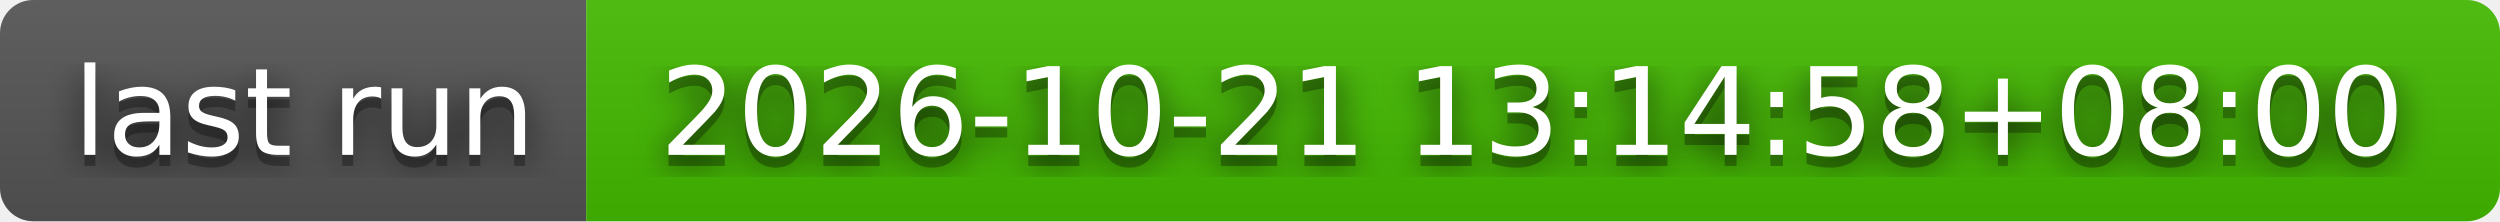
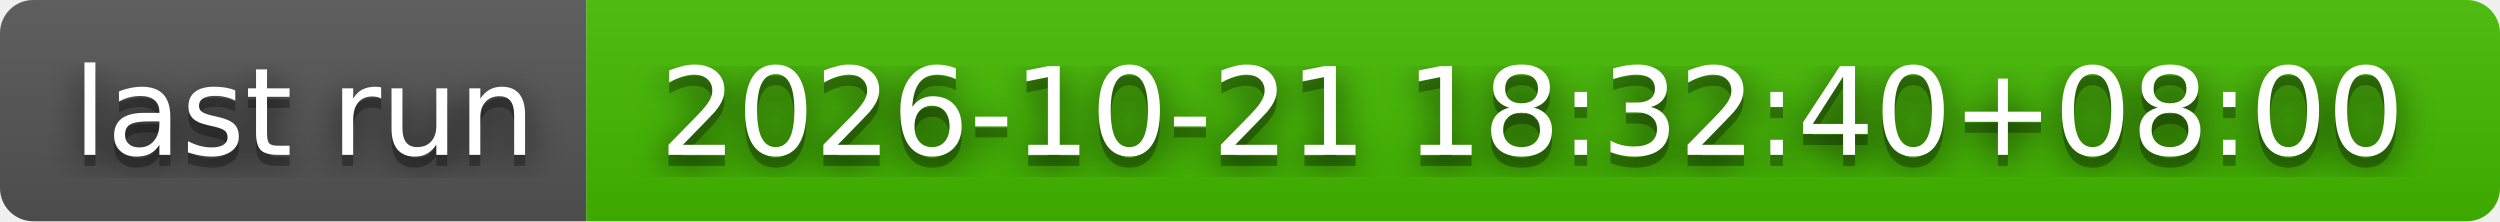
- <svg xmlns="http://www.w3.org/2000/svg" width="226" height="20" role="img" aria-label="last run: 2026-10-21 13:14:58+08:00">
+ <svg xmlns="http://www.w3.org/2000/svg" width="226" height="20" role="img" aria-label="last run: 2026-10-21 18:32:40+08:00">
  <filter id="blur">
    <feGaussianBlur stdDeviation="16" />
  </filter>
  <linearGradient id="s" x2="0" y2="100%">
    <stop offset="0" stop-color="#bbb" stop-opacity=".1" />
    <stop offset="1" stop-opacity=".1" />
  </linearGradient>
  <clipPath id="r">
    <rect width="226" height="20" rx="3" />
  </clipPath>
  <g clip-path="url(#r)">
    <rect width="53" height="20" fill="#555" />
    <rect x="53" width="173" height="20" fill="#4b0" />
    <rect width="226" height="20" fill="url(#s)" />
  </g>
  <g fill="#fff" text-anchor="middle" font-family="Verdana,Geneva,DejaVu Sans,sans-serif" text-rendering="geometricPrecision" font-size="110">
    <g transform="scale(.1)">
      <g aria-hidden="true" fill="#010101">
        <text x="275" y="150" fill-opacity=".8" filter="url(#blur)" textLength="430">last run</text>
        <text x="275" y="150" fill-opacity=".3" textLength="430">last run</text>
      </g>
      <text x="275" y="140" textLength="430">last run</text>
    </g>
    <g transform="scale(.1)">
      <g aria-hidden="true" fill="#010101">
-         <text x="1385" y="150" fill-opacity=".8" filter="url(#blur)" textLength="1630">2026-10-21 13:14:58+08:00</text>
-         <text x="1385" y="150" fill-opacity=".3" textLength="1630">2026-10-21 13:14:58+08:00</text>
+         <text x="1385" y="150" fill-opacity=".8" filter="url(#blur)" textLength="1630">2026-10-21 18:32:40+08:00</text>
+         <text x="1385" y="150" fill-opacity=".3" textLength="1630">2026-10-21 18:32:40+08:00</text>
      </g>
-       <text x="1385" y="140" textLength="1630">2026-10-21 13:14:58+08:00</text>
+       <text x="1385" y="140" textLength="1630">2026-10-21 18:32:40+08:00</text>
    </g>
  </g>
</svg>
